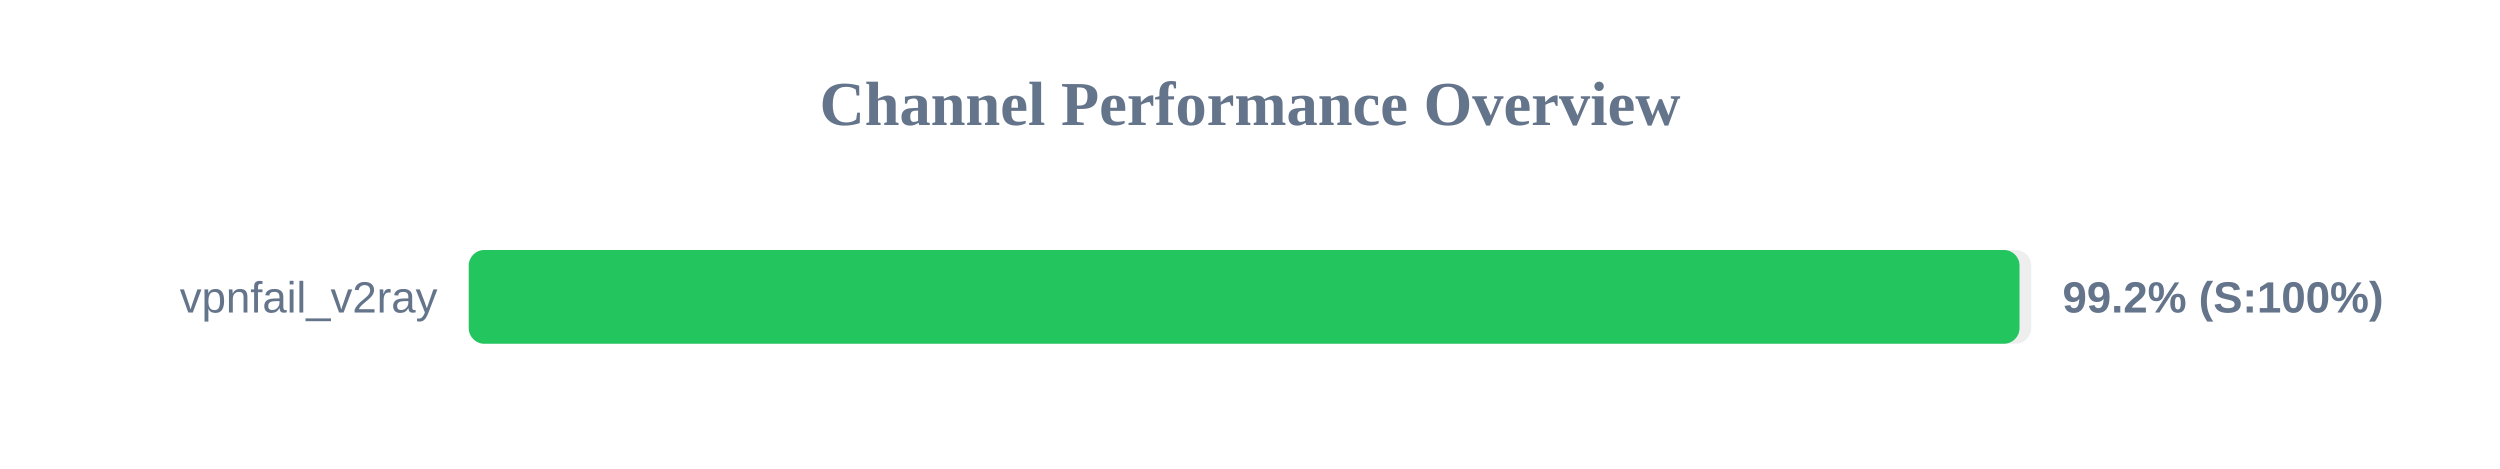
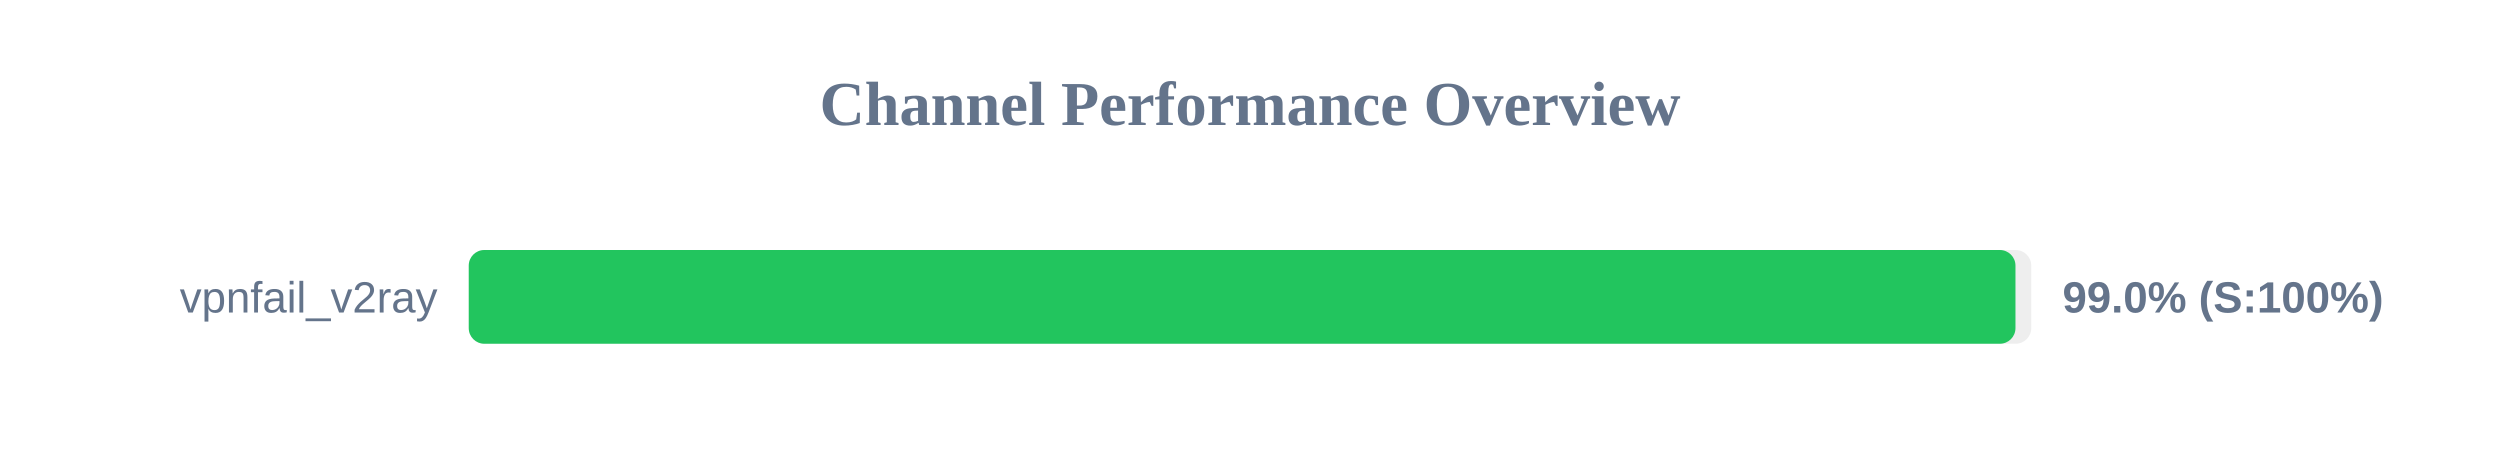
<svg xmlns="http://www.w3.org/2000/svg" width="800" height="150" version="1.1">
  <style>
        .row { font: 14px Arial; fill: #64748b; }
        .score { font: bold 14px Arial; fill: #64748b; }
    </style>
  <text x="400" y="40" text-anchor="middle" font-size="20px" font-weight="bold" fill="#64748b">Channel Performance Overview</text>
  <rect x="150" y="80" width="500" height="30" fill="#eee" rx="5" />
-   <rect x="150" y="80" width="496.25" height="30" fill="#22c55e" rx="5" />
+   <rect x="150" y="80" width="494.95" height="30" fill="#22c55e" rx="5" />
  <text x="140" y="100" text-anchor="end" class="row">vpnfail_v2ray</text>
-   <text x="660" y="100" text-anchor="start" class="score">99.2% (S:100%)</text>
+   <text x="660" y="100" text-anchor="start" class="score">99.0% (S:100%)</text>
</svg>
